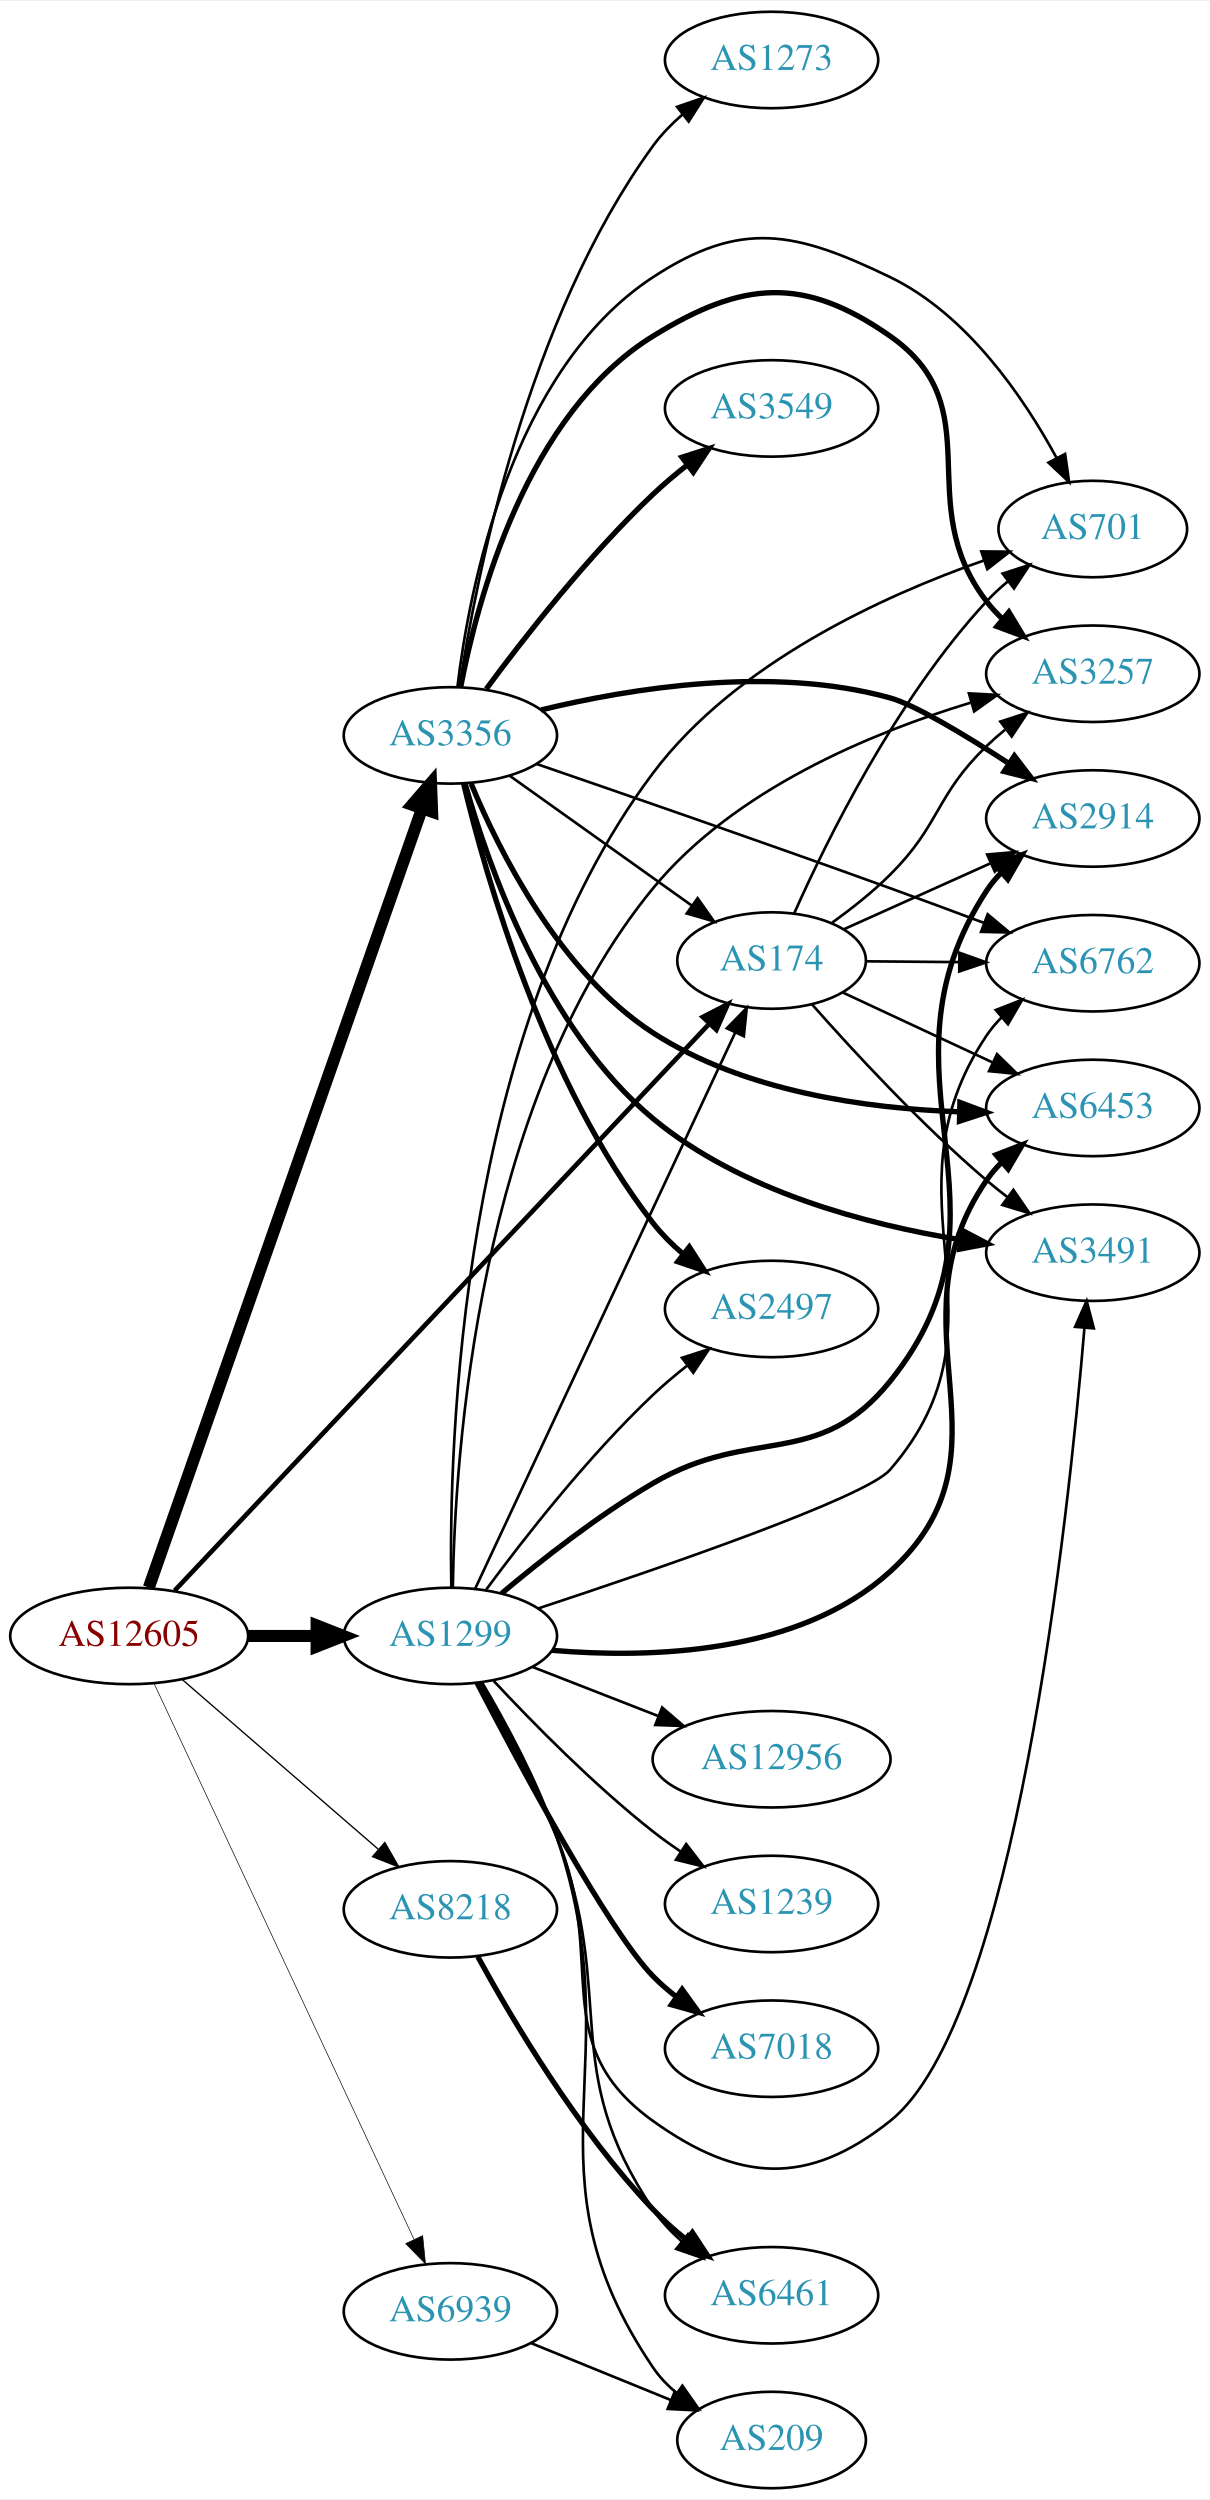
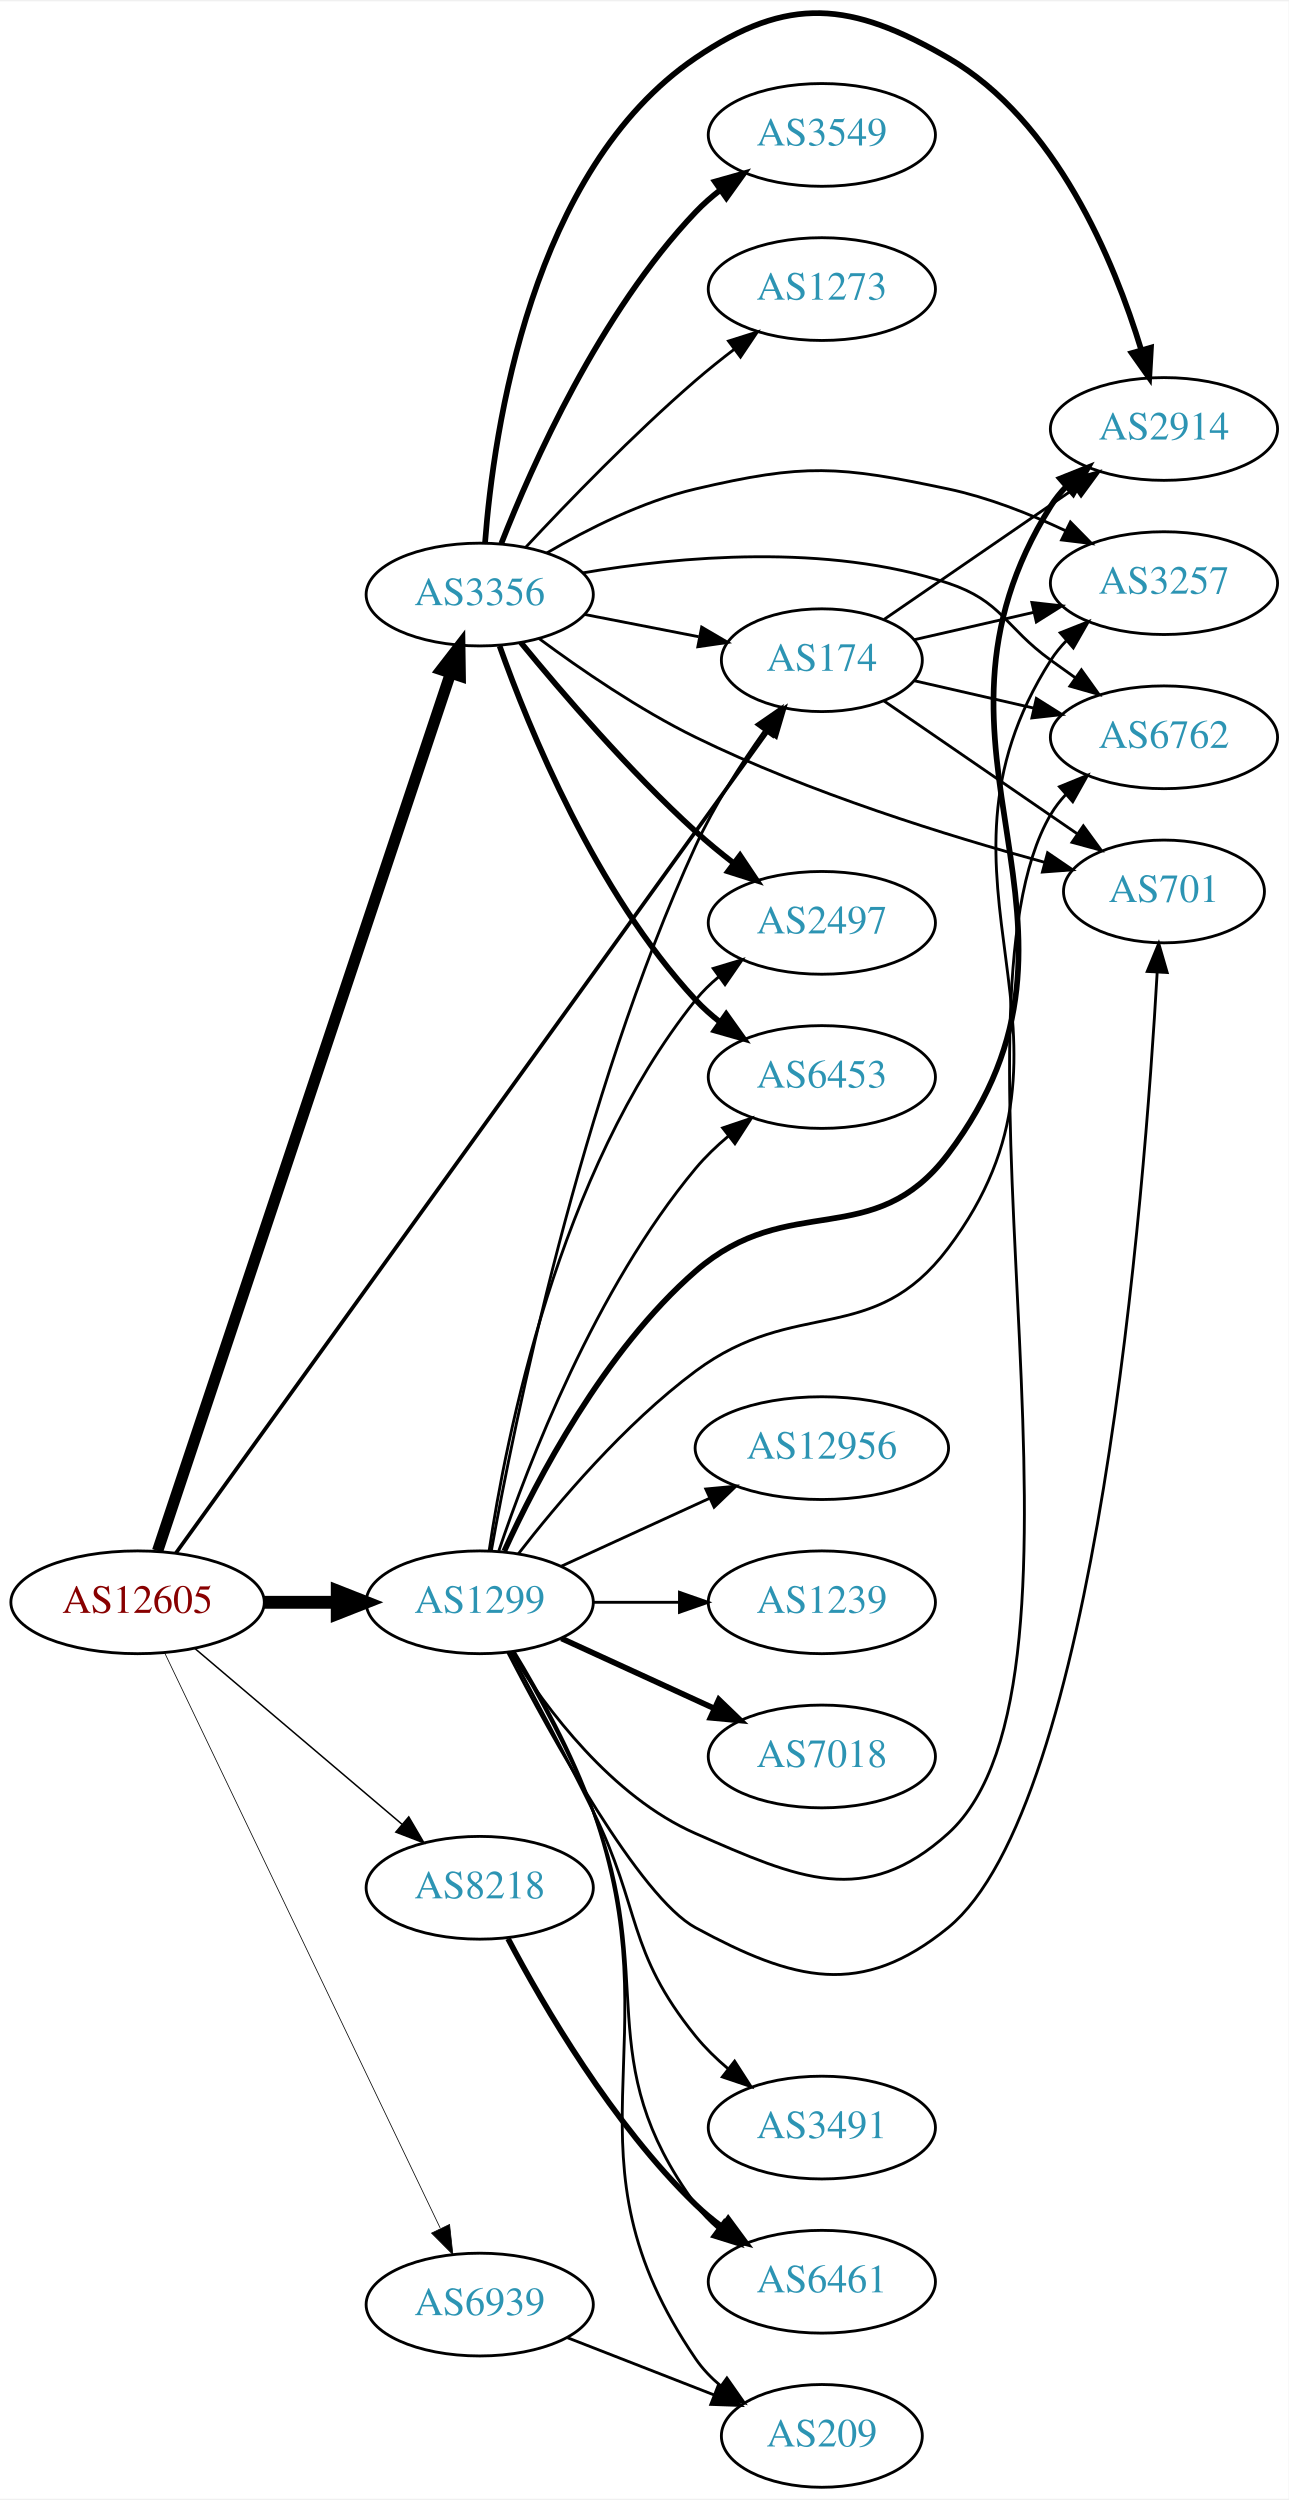
- <svg xmlns="http://www.w3.org/2000/svg" xmlns:xlink="http://www.w3.org/1999/xlink" width="451pt" height="932pt" viewBox="0.00 0.00 451.37 932.00">
-   <g id="graph0" class="graph" transform="scale(1 1) rotate(0) translate(4 928)">
-     <polygon fill="white" stroke="none" points="-4,4 -4,-928 447.37,-928 447.37,4 -4,4" />
+ <svg xmlns="http://www.w3.org/2000/svg" xmlns:xlink="http://www.w3.org/1999/xlink" width="451pt" height="875pt" viewBox="0.00 0.00 451.37 874.80">
+   <g id="graph0" class="graph" transform="scale(1 1) rotate(0) translate(4 870.805)">
+     <polygon fill="white" stroke="none" points="-4,4 -4,-870.805 447.37,-870.805 447.37,4 -4,4" />
    <g id="node1" class="node">
      <g id="a_node1">
        <a xlink:href="/asn/12605" xlink:title="AS12605 ~ Linz, Austria [AT]">
-           <ellipse fill="#ffffff" stroke="black" cx="44.196" cy="-318" rx="44.393" ry="18" />
-           <text text-anchor="middle" x="44.196" y="-314.3" font-family="Times,serif" font-size="14.00" fill="#880000">AS12605</text>
+           <ellipse fill="#ffffff" stroke="black" cx="44.196" cy="-310" rx="44.393" ry="18" />
+           <text text-anchor="middle" x="44.196" y="-306.3" font-family="Times,serif" font-size="14.00" fill="#880000">AS12605</text>
        </a>
      </g>
    </g>
    <g id="node2" class="node">
      <g id="a_node2">
        <a xlink:href="/asn/174" xlink:title="AS174 ~ Cogent Communications [US]">
-           <ellipse fill="#ffffff" stroke="black" cx="283.881" cy="-570" rx="35.194" ry="18" />
-           <text text-anchor="middle" x="283.881" y="-566.3" font-family="Times,serif" font-size="14.00" fill="#2c94b3">AS174</text>
+           <ellipse fill="#ffffff" stroke="black" cx="283.881" cy="-640" rx="35.194" ry="18" />
+           <text text-anchor="middle" x="283.881" y="-636.3" font-family="Times,serif" font-size="14.00" fill="#2c94b3">AS174</text>
        </a>
      </g>
    </g>
    <g id="edge1" class="edge">
-       <path fill="none" stroke="black" stroke-width="1.75" d="M61.16,-334.926C102.459,-378.711 212.902,-495.806 260.521,-546.294" />
-       <polygon fill="black" stroke="black" stroke-width="1.75" points="258.197,-548.93 267.604,-553.803 263.289,-544.127 258.197,-548.93" />
+       <path fill="none" stroke="black" stroke-width="1.324" d="M57.64,-327.278C96.96,-381.868 218.648,-550.819 264.843,-614.956" />
+       <polygon fill="black" stroke="black" stroke-width="1.324" points="262.159,-617.219 270.844,-623.288 267.839,-613.128 262.159,-617.219" />
    </g>
    <g id="node3" class="node">
      <g id="a_node3">
        <a xlink:href="/asn/1299" xlink:title="AS1299 ~ Telia Carrier [EU]">
-           <ellipse fill="#ffffff" stroke="black" cx="164.039" cy="-318" rx="39.794" ry="18" />
-           <text text-anchor="middle" x="164.039" y="-314.3" font-family="Times,serif" font-size="14.00" fill="#2c94b3">AS1299</text>
+           <ellipse fill="#ffffff" stroke="black" cx="164.039" cy="-310" rx="39.794" ry="18" />
+           <text text-anchor="middle" x="164.039" y="-306.3" font-family="Times,serif" font-size="14.00" fill="#2c94b3">AS1299</text>
        </a>
      </g>
    </g>
    <g id="edge2" class="edge">
-       <path fill="none" stroke="black" stroke-width="4.5" d="M88.407,-318C96.72,-318 105.482,-318 113.965,-318" />
-       <polygon fill="black" stroke="black" stroke-width="4.5" points="114.123,-321.938 124.123,-318 114.123,-314.063 114.123,-321.938" />
+       <path fill="none" stroke="black" stroke-width="4.5" d="M88.407,-310C96.72,-310 105.482,-310 113.965,-310" />
+       <polygon fill="black" stroke="black" stroke-width="4.5" points="114.123,-313.938 124.123,-310 114.123,-306.063 114.123,-313.938" />
    </g>
    <g id="node4" class="node">
      <g id="a_node4">
        <a xlink:href="/asn/3356" xlink:title="AS3356 ~ Level 3 Parent, LLC [US]">
-           <ellipse fill="#ffffff" stroke="black" cx="164.039" cy="-654" rx="39.794" ry="18" />
-           <text text-anchor="middle" x="164.039" y="-650.3" font-family="Times,serif" font-size="14.00" fill="#2c94b3">AS3356</text>
+           <ellipse fill="#ffffff" stroke="black" cx="164.039" cy="-663" rx="39.794" ry="18" />
+           <text text-anchor="middle" x="164.039" y="-659.3" font-family="Times,serif" font-size="14.00" fill="#2c94b3">AS3356</text>
        </a>
      </g>
    </g>
    <g id="edge3" class="edge">
-       <path fill="none" stroke="black" stroke-width="4.5" d="M51.532,-336.065C70.999,-391.572 130.036,-559.901 153.385,-626.475" />
-       <polygon fill="black" stroke="black" stroke-width="4.5" points="149.789,-628.12 156.815,-636.254 157.221,-625.514 149.789,-628.12" />
+       <path fill="none" stroke="black" stroke-width="3.971" d="M51.202,-327.991C70.43,-385.588 130.566,-565.728 153.773,-635.246" />
+       <polygon fill="black" stroke="black" stroke-width="3.971" points="150.558,-636.668 157.045,-645.046 157.198,-634.452 150.558,-636.668" />
    </g>
    <g id="node5" class="node">
      <g id="a_node5">
        <a xlink:href="/asn/8218" xlink:title="AS8218 ~ legacy Neotelecoms [FR]">
-           <ellipse fill="#ffffff" stroke="black" cx="164.039" cy="-216" rx="39.794" ry="18" />
-           <text text-anchor="middle" x="164.039" y="-212.3" font-family="Times,serif" font-size="14.00" fill="#2c94b3">AS8218</text>
+           <ellipse fill="#ffffff" stroke="black" cx="164.039" cy="-210" rx="39.794" ry="18" />
+           <text text-anchor="middle" x="164.039" y="-206.3" font-family="Times,serif" font-size="14.00" fill="#2c94b3">AS8218</text>
        </a>
      </g>
    </g>
    <g id="edge4" class="edge">
-       <path fill="none" stroke="black" stroke-width="0.5" d="M63.869,-301.838C83.636,-284.727 114.982,-257.596 137.134,-238.422" />
-       <polygon fill="black" stroke="black" stroke-width="0.5" points="139.57,-240.942 144.841,-231.751 134.989,-235.65 139.57,-240.942" />
+       <path fill="none" stroke="black" stroke-width="0.529" d="M64.129,-293.933C83.831,-277.215 114.826,-250.913 136.864,-232.211" />
+       <polygon fill="black" stroke="black" stroke-width="0.529" points="139.181,-234.836 144.541,-225.697 134.651,-229.499 139.181,-234.836" />
    </g>
    <g id="node6" class="node">
      <g id="a_node6">
        <a xlink:href="/asn/6939" xlink:title="AS6939 ~ Hurricane Electric LLC [US]">
-           <ellipse fill="#ffffff" stroke="black" cx="164.039" cy="-66" rx="39.794" ry="18" />
-           <text text-anchor="middle" x="164.039" y="-62.3" font-family="Times,serif" font-size="14.00" fill="#2c94b3">AS6939</text>
+           <ellipse fill="#ffffff" stroke="black" cx="164.039" cy="-64" rx="39.794" ry="18" />
+           <text text-anchor="middle" x="164.039" y="-60.3" font-family="Times,serif" font-size="14.00" fill="#2c94b3">AS6939</text>
        </a>
      </g>
    </g>
    <g id="edge5" class="edge">
-       <path fill="none" stroke="black" stroke-width="0.25" d="M53.483,-300.28C73.809,-256.812 126.243,-144.686 150.449,-92.922" />
-       <polygon fill="black" stroke="black" stroke-width="0.25" points="153.696,-94.242 154.761,-83.701 147.355,-91.276 153.696,-94.242" />
+       <path fill="none" stroke="black" stroke-width="0.265" d="M53.671,-292.308C74.055,-249.756 125.926,-141.473 150.176,-90.851" />
+       <polygon fill="black" stroke="black" stroke-width="0.265" points="153.477,-92.062 154.64,-81.531 147.164,-89.038 153.477,-92.062" />
    </g>
    <g id="node7" class="node">
      <g id="a_node7">
-         <a xlink:href="/asn/2914" xlink:title="AS2914 ~ NTT America, Inc. [US]">
-           <ellipse fill="#ffffff" stroke="black" cx="403.724" cy="-623" rx="39.794" ry="18" />
-           <text text-anchor="middle" x="403.724" y="-619.3" font-family="Times,serif" font-size="14.00" fill="#2c94b3">AS2914</text>
+         <a xlink:href="/asn/6762" xlink:title="AS6762 ~ TELECOM ITALIA SPARKLE S.p.A. [IT]">
+           <ellipse fill="#ffffff" stroke="black" cx="403.724" cy="-613" rx="39.794" ry="18" />
+           <text text-anchor="middle" x="403.724" y="-609.3" font-family="Times,serif" font-size="14.00" fill="#2c94b3">AS6762</text>
        </a>
      </g>
    </g>
    <g id="edge6" class="edge">
-       <path fill="none" stroke="black" d="M310.742,-581.631C326.749,-588.83 347.568,-598.193 365.35,-606.191" />
-       <polygon fill="black" stroke="black" points="364.311,-609.561 374.867,-610.471 367.182,-603.177 364.311,-609.561" />
+       <path fill="none" stroke="black" d="M316.151,-632.835C328.991,-629.894 344.095,-626.433 358.063,-623.233" />
+       <polygon fill="black" stroke="black" points="359.018,-626.605 367.983,-620.96 357.454,-619.781 359.018,-626.605" />
    </g>
    <g id="node8" class="node">
      <g id="a_node8">
-         <a xlink:href="/asn/6762" xlink:title="AS6762 ~ TELECOM ITALIA SPARKLE S.p.A. [IT]">
-           <ellipse fill="#ffffff" stroke="black" cx="403.724" cy="-569" rx="39.794" ry="18" />
-           <text text-anchor="middle" x="403.724" y="-565.3" font-family="Times,serif" font-size="14.00" fill="#2c94b3">AS6762</text>
+         <a xlink:href="/asn/701" xlink:title="AS701 ~ UUNET [US]">
+           <ellipse fill="#ffffff" stroke="black" cx="403.724" cy="-559" rx="35.194" ry="18" />
+           <text text-anchor="middle" x="403.724" y="-555.3" font-family="Times,serif" font-size="14.00" fill="#2c94b3">AS701</text>
        </a>
      </g>
    </g>
    <g id="edge7" class="edge">
-       <path fill="none" stroke="black" d="M319.283,-569.708C330.107,-569.616 342.275,-569.513 353.901,-569.414" />
-       <polygon fill="black" stroke="black" points="353.962,-572.914 363.932,-569.329 353.903,-565.914 353.962,-572.914" />
+       <path fill="none" stroke="black" d="M305.678,-625.705C324.494,-612.772 352.4,-593.591 373.464,-579.112" />
+       <polygon fill="black" stroke="black" points="375.48,-581.973 381.739,-573.424 371.515,-576.204 375.48,-581.973" />
    </g>
    <g id="node9" class="node">
      <g id="a_node9">
-         <a xlink:href="/asn/701" xlink:title="AS701 ~ UUNET [US]">
-           <ellipse fill="#ffffff" stroke="black" cx="403.724" cy="-731" rx="35.194" ry="18" />
-           <text text-anchor="middle" x="403.724" y="-727.3" font-family="Times,serif" font-size="14.00" fill="#2c94b3">AS701</text>
+         <a xlink:href="/asn/2914" xlink:title="AS2914 ~ NTT America, Inc. [US]">
+           <ellipse fill="#ffffff" stroke="black" cx="403.724" cy="-721" rx="39.794" ry="18" />
+           <text text-anchor="middle" x="403.724" y="-717.3" font-family="Times,serif" font-size="14.00" fill="#2c94b3">AS2914</text>
        </a>
      </g>
    </g>
    <g id="edge8" class="edge">
-       <path fill="none" stroke="black" d="M292.328,-587.626C304.437,-614.84 330.463,-667.728 364.077,-704 366.487,-706.6 369.187,-709.093 372.011,-711.441" />
-       <polygon fill="black" stroke="black" points="370.081,-714.371 380.158,-717.642 374.321,-708.801 370.081,-714.371" />
+       <path fill="none" stroke="black" d="M305.678,-654.295C324.261,-667.068 351.712,-685.937 372.68,-700.349" />
+       <polygon fill="black" stroke="black" points="370.714,-703.245 380.938,-706.025 374.68,-697.476 370.714,-703.245" />
    </g>
    <g id="node10" class="node">
      <g id="a_node10">
-         <a xlink:href="/asn/6453" xlink:title="AS6453 ~ TATA COMMUNICATIONS (AMERICA) INC [US]">
-           <ellipse fill="#ffffff" stroke="black" cx="403.724" cy="-515" rx="39.794" ry="18" />
-           <text text-anchor="middle" x="403.724" y="-511.3" font-family="Times,serif" font-size="14.00" fill="#2c94b3">AS6453</text>
+         <a xlink:href="/asn/3257" xlink:title="AS3257 ~ GTT [DE]">
+           <ellipse fill="#ffffff" stroke="black" cx="403.724" cy="-667" rx="39.794" ry="18" />
+           <text text-anchor="middle" x="403.724" y="-663.3" font-family="Times,serif" font-size="14.00" fill="#2c94b3">AS3257</text>
        </a>
      </g>
    </g>
    <g id="edge9" class="edge">
-       <path fill="none" stroke="black" d="M310.451,-558.066C326.822,-550.425 348.315,-540.394 366.438,-531.935" />
-       <polygon fill="black" stroke="black" points="367.982,-535.077 375.563,-527.676 365.022,-528.734 367.982,-535.077" />
+       <path fill="none" stroke="black" d="M316.151,-647.165C328.991,-650.106 344.095,-653.567 358.063,-656.767" />
+       <polygon fill="black" stroke="black" points="357.454,-660.219 367.983,-659.04 359.018,-653.395 357.454,-660.219" />
+     </g>
+     <g id="edge21" class="edge">
+       <path fill="none" stroke="black" d="M168.105,-328.034C175.979,-371.859 199.188,-486.827 239.685,-575 246.129,-589.031 255.395,-603.45 263.694,-615.131" />
+       <polygon fill="black" stroke="black" points="261.066,-617.466 269.789,-623.478 266.719,-613.338 261.066,-617.466" />
+     </g>
+     <g id="edge14" class="edge">
+       <path fill="none" stroke="black" d="M175.005,-292.438C187.308,-272.751 210.26,-241.897 239.685,-229 275.666,-213.229 298.938,-202.651 328.077,-229 387.22,-282.478 323.717,-517.233 364.077,-586 365.553,-588.515 367.367,-590.852 369.395,-593.014" />
+       <polygon fill="black" stroke="black" points="367.132,-595.684 376.943,-599.683 371.767,-590.438 367.132,-595.684" />
+     </g>
+     <g id="edge20" class="edge">
+       <path fill="none" stroke="black" d="M173.9,-292.381C189.035,-263.098 220.122,-206.574 239.685,-196 274.245,-177.32 297.629,-171.176 328.077,-196 380.109,-238.421 396.914,-452.898 401.349,-530.73" />
+       <polygon fill="black" stroke="black" points="397.857,-530.979 401.895,-540.774 404.847,-530.598 397.857,-530.979" />
+     </g>
+     <g id="edge17" class="edge">
+       <path fill="none" stroke="black" stroke-width="2" d="M172.653,-327.946C184.01,-352.856 207.543,-397.999 239.685,-426 272.338,-454.446 301.977,-432.444 328.077,-467 389.643,-548.512 309.892,-607.406 364.077,-694 365.624,-696.472 367.489,-698.778 369.553,-700.918" />
+       <polygon fill="black" stroke="black" stroke-width="2" points="367.327,-703.621 377.167,-707.547 371.923,-698.341 367.327,-703.621" />
+     </g>
+     <g id="edge10" class="edge">
+       <path fill="none" stroke="black" d="M177.532,-326.938C191.25,-344.646 214.673,-372.398 239.685,-391 274.74,-417.072 301.794,-399.103 328.077,-434 383.993,-508.242 314.157,-561.601 364.077,-640 365.643,-642.46 367.522,-644.757 369.596,-646.891" />
+       <polygon fill="black" stroke="black" points="367.38,-649.602 377.228,-653.508 371.965,-644.313 367.38,-649.602" />
    </g>
    <g id="node11" class="node">
      <g id="a_node11">
-         <a xlink:href="/asn/3491" xlink:title="AS3491 ~ PCCW Global, Inc. [US]">
-           <ellipse fill="#ffffff" stroke="black" cx="403.724" cy="-461" rx="39.794" ry="18" />
-           <text text-anchor="middle" x="403.724" y="-457.3" font-family="Times,serif" font-size="14.00" fill="#2c94b3">AS3491</text>
-         </a>
-       </g>
-     </g>
-     <g id="edge10" class="edge">
-       <path fill="none" stroke="black" d="M298.926,-553.687C314.139,-536.456 339.535,-508.938 364.077,-488 366.568,-485.875 369.224,-483.755 371.932,-481.69" />
-       <polygon fill="black" stroke="black" points="374.1,-484.441 380.104,-475.712 369.967,-478.792 374.1,-484.441" />
+         <a xlink:href="/asn/1239" xlink:title="AS1239 ~ Sprint [US]">
+           <ellipse fill="#ffffff" stroke="black" cx="283.881" cy="-310" rx="39.794" ry="18" />
+           <text text-anchor="middle" x="283.881" y="-306.3" font-family="Times,serif" font-size="14.00" fill="#2c94b3">AS1239</text>
+         </a>
+       </g>
+     </g>
+     <g id="edge11" class="edge">
+       <path fill="none" stroke="black" d="M203.951,-310C213.505,-310 223.854,-310 233.817,-310" />
+       <polygon fill="black" stroke="black" points="234.009,-313.5 244.009,-310 234.009,-306.5 234.009,-313.5" />
    </g>
    <g id="node12" class="node">
      <g id="a_node12">
-         <a xlink:href="/asn/3257" xlink:title="AS3257 ~ GTT [DE]">
-           <ellipse fill="#ffffff" stroke="black" cx="403.724" cy="-677" rx="39.794" ry="18" />
-           <text text-anchor="middle" x="403.724" y="-673.3" font-family="Times,serif" font-size="14.00" fill="#2c94b3">AS3257</text>
-         </a>
-       </g>
-     </g>
-     <g id="edge11" class="edge">
-       <path fill="none" stroke="black" d="M306.521,-584.153C313.74,-589.351 321.591,-595.552 328.077,-602 346.989,-620.8 344.906,-631.464 364.077,-650 366.229,-652.08 368.554,-654.117 370.959,-656.08" />
-       <polygon fill="black" stroke="black" points="369.232,-659.163 379.311,-662.428 373.468,-653.59 369.232,-659.163" />
-     </g>
-     <g id="edge24" class="edge">
-       <path fill="none" stroke="black" d="M173.325,-335.72C193.652,-379.188 246.085,-491.314 270.292,-543.078" />
-       <polygon fill="black" stroke="black" points="267.197,-544.724 274.604,-552.299 273.538,-541.758 267.197,-544.724" />
-     </g>
-     <g id="edge18" class="edge">
-       <path fill="none" stroke="black" stroke-width="2" d="M183.158,-333.872C197.745,-346.134 219.134,-362.984 239.685,-375 276.6,-396.584 301.205,-379.736 328.077,-413 380.168,-477.48 318.816,-526.556 364.077,-596 365.669,-598.443 367.567,-600.729 369.654,-602.854" />
-       <polygon fill="black" stroke="black" stroke-width="2" points="367.451,-605.576 377.311,-609.455 372.022,-600.275 367.451,-605.576" />
+         <a xlink:href="/asn/7018" xlink:title="AS7018 ~ AT&amp;T Services, Inc. [US]">
+           <ellipse fill="#ffffff" stroke="black" cx="283.881" cy="-256" rx="39.794" ry="18" />
+           <text text-anchor="middle" x="283.881" y="-252.3" font-family="Times,serif" font-size="14.00" fill="#2c94b3">AS7018</text>
+         </a>
+       </g>
    </g>
    <g id="edge12" class="edge">
-       <path fill="none" stroke="black" d="M196.884,-328.3C241.753,-343.081 319.138,-369.664 328.077,-380 376.324,-435.788 323.053,-480.706 364.077,-542 365.699,-544.423 367.618,-546.695 369.72,-548.81" />
-       <polygon fill="black" stroke="black" points="367.533,-551.546 377.405,-555.393 372.087,-546.229 367.533,-551.546" />
-     </g>
-     <g id="edge19" class="edge">
-       <path fill="none" stroke="black" d="M164.388,-336.124C163.426,-388.708 167.259,-543.684 239.685,-640 270.535,-681.026 325.6,-706.115 363.12,-719.287" />
-       <polygon fill="black" stroke="black" points="362.135,-722.648 372.729,-722.536 364.377,-716.017 362.135,-722.648" />
-     </g>
-     <g id="edge16" class="edge">
-       <path fill="none" stroke="black" stroke-width="2" d="M201.99,-312.635C238.636,-309.526 294.093,-311.118 328.077,-342 377.539,-386.946 326.265,-432.893 364.077,-488 365.727,-490.404 367.666,-492.662 369.782,-494.768" />
-       <polygon fill="black" stroke="black" stroke-width="2" points="367.61,-497.516 377.493,-501.333 372.148,-492.186 367.61,-497.516" />
-     </g>
-     <g id="edge21" class="edge">
-       <path fill="none" stroke="black" d="M175.012,-300.475C183.304,-285.497 195.097,-263.224 203.685,-243 223.134,-197.205 199.241,-165.978 239.685,-137 271.62,-114.12 297.338,-112.537 328.077,-137 374.583,-174.01 394.571,-361.129 400.611,-432.911" />
-       <polygon fill="black" stroke="black" points="397.134,-433.335 401.433,-443.018 404.111,-432.768 397.134,-433.335" />
-     </g>
-     <g id="edge13" class="edge">
-       <path fill="none" stroke="black" d="M164.957,-336.288C165.688,-384.531 173.935,-517.014 239.685,-597 269.882,-633.734 321.087,-654.952 358.066,-666.186" />
-       <polygon fill="black" stroke="black" points="357.51,-669.669 368.089,-669.095 359.461,-662.947 357.51,-669.669" />
+       <path fill="none" stroke="black" stroke-width="2" d="M192.667,-297.339C208.624,-290.027 228.895,-280.739 246.178,-272.819" />
+       <polygon fill="black" stroke="black" stroke-width="2" points="247.793,-275.929 255.425,-268.581 244.876,-269.565 247.793,-275.929" />
    </g>
    <g id="node13" class="node">
      <g id="a_node13">
-         <a xlink:href="/asn/1239" xlink:title="AS1239 ~ Sprint [US]">
-           <ellipse fill="#ffffff" stroke="black" cx="283.881" cy="-218" rx="39.794" ry="18" />
-           <text text-anchor="middle" x="283.881" y="-214.3" font-family="Times,serif" font-size="14.00" fill="#2c94b3">AS1239</text>
-         </a>
-       </g>
-     </g>
-     <g id="edge14" class="edge">
-       <path fill="none" stroke="black" d="M180.136,-301.288C194.601,-285.765 217.458,-262.481 239.685,-245 242.97,-242.417 246.513,-239.867 250.108,-237.427" />
-       <polygon fill="black" stroke="black" points="252.023,-240.357 258.493,-231.967 248.203,-234.491 252.023,-240.357" />
+         <a xlink:href="/asn/2497" xlink:title="AS2497 ~ Internet Initiative Japan Inc. [JP]">
+           <ellipse fill="#ffffff" stroke="black" cx="283.881" cy="-548" rx="39.794" ry="18" />
+           <text text-anchor="middle" x="283.881" y="-544.3" font-family="Times,serif" font-size="14.00" fill="#2c94b3">AS2497</text>
+         </a>
+       </g>
+     </g>
+     <g id="edge13" class="edge">
+       <path fill="none" stroke="black" d="M167.34,-328.047C173.124,-367.114 191.42,-460.836 239.685,-521 242.037,-523.932 244.799,-526.634 247.769,-529.103" />
+       <polygon fill="black" stroke="black" points="245.838,-532.027 255.981,-535.088 249.961,-526.369 245.838,-532.027" />
    </g>
    <g id="node14" class="node">
      <g id="a_node14">
-         <a xlink:href="/asn/7018" xlink:title="AS7018 ~ AT&amp;T Services, Inc. [US]">
-           <ellipse fill="#ffffff" stroke="black" cx="283.881" cy="-164" rx="39.794" ry="18" />
-           <text text-anchor="middle" x="283.881" y="-160.3" font-family="Times,serif" font-size="14.00" fill="#2c94b3">AS7018</text>
+         <a xlink:href="/asn/3491" xlink:title="AS3491 ~ PCCW Global, Inc. [US]">
+           <ellipse fill="#ffffff" stroke="black" cx="283.881" cy="-126" rx="39.794" ry="18" />
+           <text text-anchor="middle" x="283.881" y="-122.3" font-family="Times,serif" font-size="14.00" fill="#2c94b3">AS3491</text>
        </a>
      </g>
    </g>
    <g id="edge15" class="edge">
-       <path fill="none" stroke="black" stroke-width="2" d="M173.986,-300.501C189.83,-269.935 222.741,-208.413 239.685,-191 242.306,-188.306 245.248,-185.763 248.331,-183.394" />
-       <polygon fill="black" stroke="black" stroke-width="2" points="250.506,-186.144 256.7,-177.548 246.498,-180.405 250.506,-186.144" />
+       <path fill="none" stroke="black" d="M174.706,-292.45C182.708,-277.756 194.252,-256.172 203.685,-237 220.719,-202.379 215.411,-187.993 239.685,-158 242.977,-153.933 246.898,-150.112 251.016,-146.626" />
+       <polygon fill="black" stroke="black" points="253.326,-149.262 259.062,-140.355 249.023,-143.741 253.326,-149.262" />
    </g>
    <g id="node15" class="node">
      <g id="a_node15">
+         <a xlink:href="/asn/6453" xlink:title="AS6453 ~ TATA COMMUNICATIONS (AMERICA) INC [US]">
+           <ellipse fill="#ffffff" stroke="black" cx="283.881" cy="-494" rx="39.794" ry="18" />
+           <text text-anchor="middle" x="283.881" y="-490.3" font-family="Times,serif" font-size="14.00" fill="#2c94b3">AS6453</text>
+         </a>
+       </g>
+     </g>
+     <g id="edge16" class="edge">
+       <path fill="none" stroke="black" d="M170.712,-327.971C180.88,-358.13 204.485,-419.77 239.685,-462 243.035,-466.019 246.99,-469.813 251.123,-473.287" />
+       <polygon fill="black" stroke="black" points="249.137,-476.176 259.18,-479.548 253.432,-470.648 249.137,-476.176" />
+     </g>
+     <g id="node16" class="node">
+       <g id="a_node16">
        <a xlink:href="/asn/6461" xlink:title="AS6461 ~ Zayo Bandwidth [US]">
          <ellipse fill="#ffffff" stroke="black" cx="283.881" cy="-72" rx="39.794" ry="18" />
          <text text-anchor="middle" x="283.881" y="-68.3" font-family="Times,serif" font-size="14.00" fill="#2c94b3">AS6461</text>
        </a>
      </g>
    </g>
-     <g id="edge17" class="edge">
-       <path fill="none" stroke="black" d="M175.399,-300.631C183.929,-285.748 195.85,-263.527 203.685,-243 226.441,-183.379 204.005,-156.909 239.685,-104 242.611,-99.662 246.326,-95.689 250.346,-92.13" />
-       <polygon fill="black" stroke="black" points="252.66,-94.762 258.322,-85.807 248.312,-89.276 252.66,-94.762" />
-     </g>
-     <g id="node16" class="node">
-       <g id="a_node16">
-         <a xlink:href="/asn/12956" xlink:title="AS12956 ~ TELXIUS [ES]">
-           <ellipse fill="#ffffff" stroke="black" cx="283.881" cy="-272" rx="44.393" ry="18" />
-           <text text-anchor="middle" x="283.881" y="-268.3" font-family="Times,serif" font-size="14.00" fill="#2c94b3">AS12956</text>
-         </a>
-       </g>
-     </g>
-     <g id="edge20" class="edge">
-       <path fill="none" stroke="black" d="M194.775,-306.392C209.004,-300.838 226.271,-294.098 241.736,-288.061" />
-       <polygon fill="black" stroke="black" points="243.046,-291.307 251.088,-284.41 240.5,-284.786 243.046,-291.307" />
+     <g id="edge18" class="edge">
+       <path fill="none" stroke="black" d="M175.761,-292.546C184.276,-278.087 195.99,-256.779 203.685,-237 226.668,-177.927 202.154,-150.08 239.685,-99 241.911,-95.971 244.588,-93.204 247.505,-90.695" />
+       <polygon fill="black" stroke="black" points="249.7,-93.424 255.644,-84.653 245.528,-87.803 249.7,-93.424" />
    </g>
    <g id="node17" class="node">
      <g id="a_node17">
-         <a xlink:href="/asn/2497" xlink:title="AS2497 ~ Internet Initiative Japan Inc. [JP]">
-           <ellipse fill="#ffffff" stroke="black" cx="283.881" cy="-440" rx="39.794" ry="18" />
-           <text text-anchor="middle" x="283.881" y="-436.3" font-family="Times,serif" font-size="14.00" fill="#2c94b3">AS2497</text>
-         </a>
-       </g>
-     </g>
-     <g id="edge22" class="edge">
-       <path fill="none" stroke="black" d="M177.409,-335.303C191.382,-354.242 215.36,-384.974 239.685,-408 243.568,-411.675 247.875,-415.308 252.223,-418.733" />
-       <polygon fill="black" stroke="black" points="250.448,-421.778 260.534,-425.02 254.671,-416.196 250.448,-421.778" />
+         <a xlink:href="/asn/12956" xlink:title="AS12956 ~ TELXIUS [ES]">
+           <ellipse fill="#ffffff" stroke="black" cx="283.881" cy="-364" rx="44.393" ry="18" />
+           <text text-anchor="middle" x="283.881" y="-360.3" font-family="Times,serif" font-size="14.00" fill="#2c94b3">AS12956</text>
+         </a>
+       </g>
+     </g>
+     <g id="edge19" class="edge">
+       <path fill="none" stroke="black" d="M192.667,-322.661C208.165,-329.762 227.732,-338.728 244.678,-346.494" />
+       <polygon fill="black" stroke="black" points="243.232,-349.681 253.781,-350.665 246.148,-343.317 243.232,-349.681" />
    </g>
    <g id="node18" class="node">
      <g id="a_node18">
        <a xlink:href="/asn/209" xlink:title="AS209 ~ CenturyLink Communications, LLC [US]">
          <ellipse fill="#ffffff" stroke="black" cx="283.881" cy="-18" rx="35.194" ry="18" />
          <text text-anchor="middle" x="283.881" y="-14.3" font-family="Times,serif" font-size="14.00" fill="#2c94b3">AS209</text>
        </a>
      </g>
    </g>
+     <g id="edge22" class="edge">
+       <path fill="none" stroke="black" d="M176.132,-292.683C184.862,-278.304 196.685,-257.036 203.685,-237 232.321,-155.038 190.752,-116.717 239.685,-45 242.096,-41.466 245.139,-38.304 248.488,-35.498" />
+       <polygon fill="black" stroke="black" points="250.626,-38.272 256.705,-29.595 246.542,-32.587 250.626,-38.272" />
+     </g>
+     <g id="edge31" class="edge">
+       <path fill="none" stroke="black" d="M200.715,-656.037C213.33,-653.575 227.638,-650.782 240.738,-648.225" />
+       <polygon fill="black" stroke="black" points="241.786,-651.587 250.931,-646.236 240.445,-644.716 241.786,-651.587" />
+     </g>
+     <g id="edge29" class="edge">
+       <path fill="none" stroke="black" d="M200.086,-670.584C233.809,-676.338 285.771,-681.102 328.077,-667 347.051,-660.675 347.877,-651.729 364.077,-640 366.88,-637.971 369.812,-635.875 372.752,-633.79" />
+       <polygon fill="black" stroke="black" points="374.803,-636.627 380.967,-628.009 370.775,-630.903 374.803,-636.627" />
+     </g>
+     <g id="edge30" class="edge">
+       <path fill="none" stroke="black" d="M184.736,-647.647C199.291,-636.852 219.93,-622.665 239.685,-613 279.492,-593.524 328.032,-578.461 361.746,-569.252" />
+       <polygon fill="black" stroke="black" points="362.954,-572.552 371.708,-566.583 361.142,-565.79 362.954,-572.552" />
+     </g>
    <g id="edge23" class="edge">
-       <path fill="none" stroke="black" d="M175.79,-300.772C184.558,-285.976 196.611,-263.802 203.685,-243 232.485,-158.321 189.477,-119.021 239.685,-45 242.087,-41.459 245.123,-38.293 248.468,-35.485" />
-       <polygon fill="black" stroke="black" points="250.607,-38.259 256.682,-29.579 246.52,-32.575 250.607,-38.259" />
-     </g>
-     <g id="edge34" class="edge">
-       <path fill="none" stroke="black" d="M186.107,-638.982C205.075,-625.461 233.12,-605.47 254.143,-590.485" />
-       <polygon fill="black" stroke="black" points="256.279,-593.261 262.39,-584.606 252.216,-587.561 256.279,-593.261" />
-     </g>
-     <g id="edge26" class="edge">
-       <path fill="none" stroke="black" stroke-width="2" d="M197.837,-663.492C231.216,-671.612 284.147,-680.217 328.077,-668 337.364,-665.417 355.896,-654.259 372.171,-643.701" />
-       <polygon fill="black" stroke="black" stroke-width="2" points="374.475,-646.375 380.907,-637.956 370.629,-640.527 374.475,-646.375" />
-     </g>
-     <g id="edge33" class="edge">
-       <path fill="none" stroke="black" d="M196.065,-643.386C228.92,-632.091 282.265,-613.598 328.077,-597 339.451,-592.879 351.759,-588.309 363.038,-584.076" />
-       <polygon fill="black" stroke="black" points="364.51,-587.261 372.635,-580.462 362.043,-580.71 364.51,-587.261" />
-     </g>
-     <g id="edge31" class="edge">
-       <path fill="none" stroke="black" d="M166.664,-672.046C171.028,-708.463 186.564,-790.227 239.685,-825 272.554,-846.516 292.7,-842.082 328.077,-825 356.813,-811.125 377.879,-780.218 390.17,-757.618" />
-       <polygon fill="black" stroke="black" points="393.395,-759.002 394.897,-748.514 387.182,-755.776 393.395,-759.002" />
+       <path fill="none" stroke="black" stroke-width="2" d="M165.916,-681.267C168.897,-720.38 182.012,-811.846 239.685,-851 272.188,-873.066 294.078,-870.683 328.077,-851 365.918,-829.093 386.241,-779.949 395.741,-748.753" />
+       <polygon fill="black" stroke="black" stroke-width="2" points="399.167,-749.505 398.558,-738.927 392.438,-747.576 399.167,-749.505" />
    </g>
    <g id="edge25" class="edge">
-       <path fill="none" stroke="black" stroke-width="2" d="M171.764,-636.045C182.197,-610.856 204.787,-565.587 239.685,-543 273.553,-521.08 319.341,-514.785 353.771,-513.568" />
-       <polygon fill="black" stroke="black" stroke-width="2" points="354.145,-517.06 364.066,-513.341 353.991,-510.062 354.145,-517.06" />
-     </g>
-     <g id="edge28" class="edge">
-       <path fill="none" stroke="black" stroke-width="2" d="M169.608,-635.732C178.148,-605.352 199.416,-544.482 239.685,-511 272.215,-483.952 319.227,-471.521 354.419,-465.817" />
-       <polygon fill="black" stroke="black" stroke-width="2" points="355.096,-469.254 364.47,-464.316 354.063,-462.331 355.096,-469.254" />
+       <path fill="none" stroke="black" d="M187.529,-677.568C201.83,-685.945 221.096,-695.646 239.685,-700 277.935,-708.96 289.64,-708.117 328.077,-700 342.108,-697.037 356.711,-691.259 369.241,-685.356" />
+       <polygon fill="black" stroke="black" points="370.948,-688.417 378.375,-680.861 367.857,-682.136 370.948,-688.417" />
+     </g>
+     <g id="edge24" class="edge">
+       <path fill="none" stroke="black" stroke-width="2" d="M178.445,-646.19C192.735,-628.749 216.457,-601.123 239.685,-580 243.828,-576.233 248.402,-572.473 252.977,-568.925" />
+       <polygon fill="black" stroke="black" stroke-width="2" points="255.225,-571.614 261.121,-562.811 251.022,-566.016 255.225,-571.614" />
    </g>
    <g id="edge27" class="edge">
-       <path fill="none" stroke="black" stroke-width="2" d="M167.889,-672.066C174.159,-704.955 192.542,-773.89 239.685,-803 273.111,-823.64 295.9,-825.538 328.077,-803 366.425,-776.14 335.562,-741.133 364.077,-704 365.853,-701.687 367.883,-699.496 370.062,-697.436" />
-       <polygon fill="black" stroke="black" stroke-width="2" points="372.419,-700.028 377.892,-690.957 367.957,-694.635 372.419,-700.028" />
-     </g>
-     <g id="edge29" class="edge">
-       <path fill="none" stroke="black" stroke-width="2" d="M168.958,-636.079C177.223,-601.448 199.105,-524.156 239.685,-472 242.898,-467.87 246.776,-464.015 250.872,-460.511" />
-       <polygon fill="black" stroke="black" stroke-width="2" points="253.184,-463.147 258.903,-454.229 248.871,-457.633 253.184,-463.147" />
+       <path fill="none" stroke="black" stroke-width="2" d="M170.991,-645.006C181.261,-616.107 204.636,-558.768 239.685,-521 242.242,-518.245 245.14,-515.66 248.196,-513.266" />
+       <polygon fill="black" stroke="black" stroke-width="2" points="250.377,-516.011 256.528,-507.384 246.34,-510.292 250.377,-516.011" />
    </g>
    <g id="node19" class="node">
      <g id="a_node19">
        <a xlink:href="/asn/3549" xlink:title="AS3549 ~ Level 3 Parent, LLC [US]">
-           <ellipse fill="#ffffff" stroke="black" cx="283.881" cy="-776" rx="39.794" ry="18" />
-           <text text-anchor="middle" x="283.881" y="-772.3" font-family="Times,serif" font-size="14.00" fill="#2c94b3">AS3549</text>
-         </a>
-       </g>
-     </g>
-     <g id="edge30" class="edge">
-       <path fill="none" stroke="black" stroke-width="2" d="M177.409,-671.303C191.382,-690.242 215.36,-720.974 239.685,-744 243.568,-747.675 247.875,-751.308 252.223,-754.733" />
-       <polygon fill="black" stroke="black" stroke-width="2" points="250.448,-757.778 260.534,-761.02 254.671,-752.196 250.448,-757.778" />
+           <ellipse fill="#ffffff" stroke="black" cx="283.881" cy="-824" rx="39.794" ry="18" />
+           <text text-anchor="middle" x="283.881" y="-820.3" font-family="Times,serif" font-size="14.00" fill="#2c94b3">AS3549</text>
+         </a>
+       </g>
+     </g>
+     <g id="edge26" class="edge">
+       <path fill="none" stroke="black" stroke-width="2" d="M171.595,-680.859C182.389,-708.384 206.105,-761.683 239.685,-797 242.275,-799.724 245.196,-802.287 248.266,-804.669" />
+       <polygon fill="black" stroke="black" stroke-width="2" points="246.421,-807.651 256.617,-810.532 250.444,-801.922 246.421,-807.651" />
    </g>
    <g id="node20" class="node">
      <g id="a_node20">
        <a xlink:href="/asn/1273" xlink:title="AS1273 ~ Vodafone Group PLC [EU]">
-           <ellipse fill="#ffffff" stroke="black" cx="283.881" cy="-906" rx="39.794" ry="18" />
-           <text text-anchor="middle" x="283.881" y="-902.3" font-family="Times,serif" font-size="14.00" fill="#2c94b3">AS1273</text>
-         </a>
-       </g>
+           <ellipse fill="#ffffff" stroke="black" cx="283.881" cy="-770" rx="39.794" ry="18" />
+           <text text-anchor="middle" x="283.881" y="-766.3" font-family="Times,serif" font-size="14.00" fill="#2c94b3">AS1273</text>
+         </a>
+       </g>
+     </g>
+     <g id="edge28" class="edge">
+       <path fill="none" stroke="black" d="M180.104,-679.513C194.731,-695.205 217.863,-719.141 239.685,-738 243.922,-741.661 248.546,-745.364 253.142,-748.888" />
+       <polygon fill="black" stroke="black" points="251.193,-751.801 261.297,-754.99 255.387,-746.197 251.193,-751.801" />
    </g>
    <g id="edge32" class="edge">
-       <path fill="none" stroke="black" d="M167.458,-672.219C173.517,-712.185 192.388,-809.153 239.685,-874 242.768,-878.227 246.573,-882.138 250.635,-885.668" />
-       <polygon fill="black" stroke="black" points="248.618,-888.535 258.641,-891.969 252.948,-883.034 248.618,-888.535" />
-     </g>
-     <g id="edge35" class="edge">
-       <path fill="none" stroke="black" stroke-width="2" d="M174.263,-198.355C186.965,-175.085 211.497,-133.625 239.685,-104 243.37,-100.127 247.569,-96.385 251.867,-92.909" />
-       <polygon fill="black" stroke="black" stroke-width="2" points="254.32,-95.44 260.145,-86.59 250.073,-89.876 254.32,-95.44" />
-     </g>
-     <g id="edge36" class="edge">
-       <path fill="none" stroke="black" d="M194.168,-54.135C209.893,-47.73 229.46,-39.76 246.214,-32.935" />
-       <polygon fill="black" stroke="black" points="247.762,-36.084 255.702,-29.071 245.121,-29.602 247.762,-36.084" />
+       <path fill="none" stroke="black" stroke-width="2" d="M173.955,-192.18C186.317,-168.749 210.472,-127.253 239.685,-99 242.536,-96.243 245.713,-93.623 249.016,-91.177" />
+       <polygon fill="black" stroke="black" stroke-width="2" points="251.08,-94.006 257.366,-85.477 247.134,-88.224 251.08,-94.006" />
+     </g>
+     <g id="edge33" class="edge">
+       <path fill="none" stroke="black" d="M194.775,-52.392C210.392,-46.296 229.669,-38.771 246.206,-32.316" />
+       <polygon fill="black" stroke="black" points="247.535,-35.555 255.577,-28.658 244.989,-29.034 247.535,-35.555" />
    </g>
  </g>
</svg>
